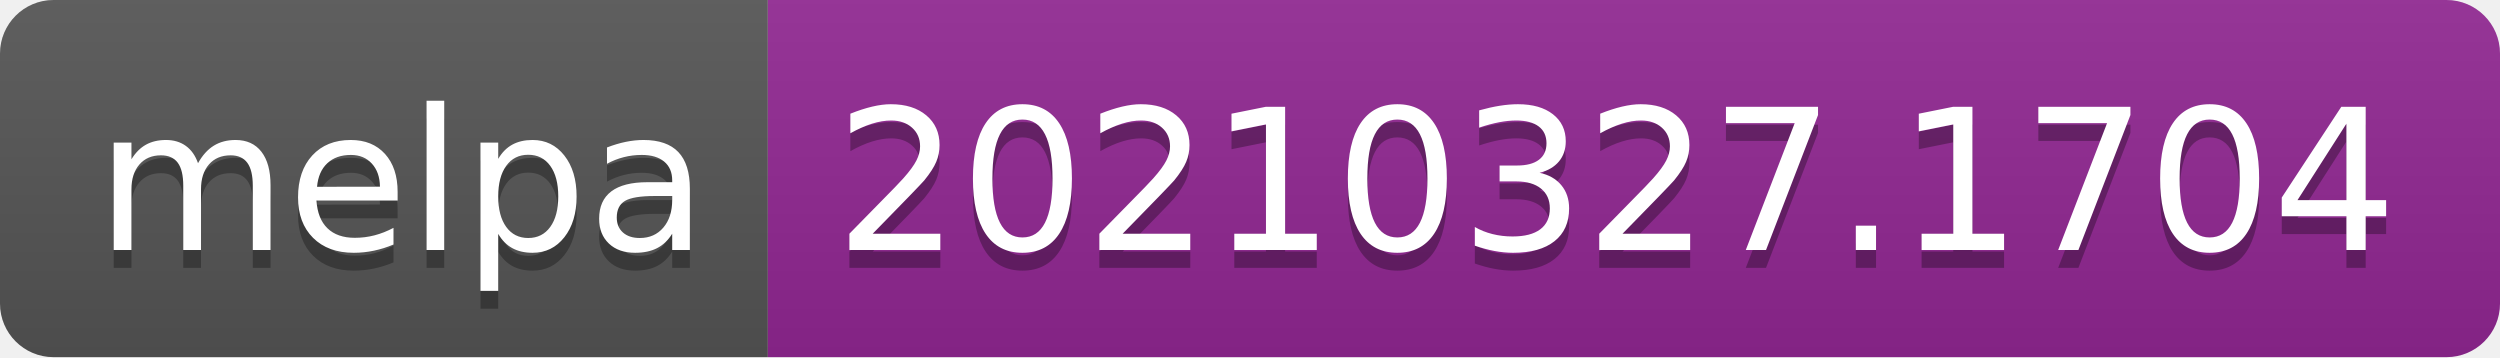
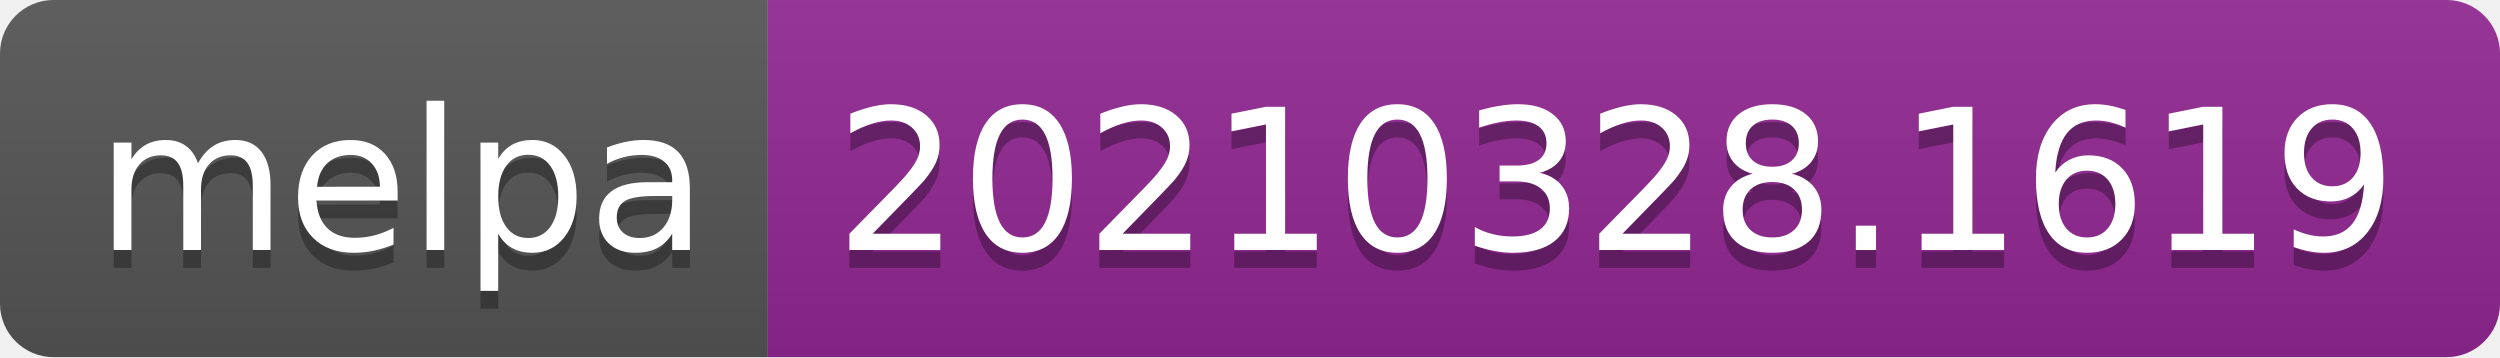
- <svg xmlns="http://www.w3.org/2000/svg" width="140" height="20" role="img" aria-label="melpa: 20210327.1704">
+ <svg xmlns="http://www.w3.org/2000/svg" width="140" height="20" role="img" aria-label="melpa: 20210328.1619">
  <linearGradient id="s" x2="0" y2="100%">
    <stop offset="0" stop-color="#bbb" stop-opacity=".1" />
    <stop offset="1" stop-opacity=".1" />
  </linearGradient>
  <clipPath id="r">
    <rect width="140" height="20" rx="3" fill="#fff" />
  </clipPath>
  <g clip-path="url(#r)">
    <rect width="43" height="20" fill="#555" />
    <rect x="43" width="97" height="20" fill="#922793" />
    <rect width="140" height="20" fill="url(#s)" />
  </g>
  <g fill="#fff" text-anchor="middle" font-family="Verdana,Geneva,DejaVu Sans,sans-serif" text-rendering="geometricPrecision" font-size="110">
    <text aria-hidden="true" x="225" y="150" fill="#010101" fill-opacity=".3" transform="scale(.1)" textLength="330">melpa</text>
    <text x="225" y="140" transform="scale(.1)" fill="#fff" textLength="330">melpa</text>
-     <text aria-hidden="true" x="905" y="150" fill="#010101" fill-opacity=".3" transform="scale(.1)" textLength="870">20210327.1704</text>
-     <text x="905" y="140" transform="scale(.1)" fill="#fff" textLength="870">20210327.1704</text>
+     <text aria-hidden="true" x="905" y="150" fill="#010101" fill-opacity=".3" transform="scale(.1)" textLength="870">20210328.1619</text>
+     <text x="905" y="140" transform="scale(.1)" fill="#fff" textLength="870">20210328.1619</text>
  </g>
</svg>
